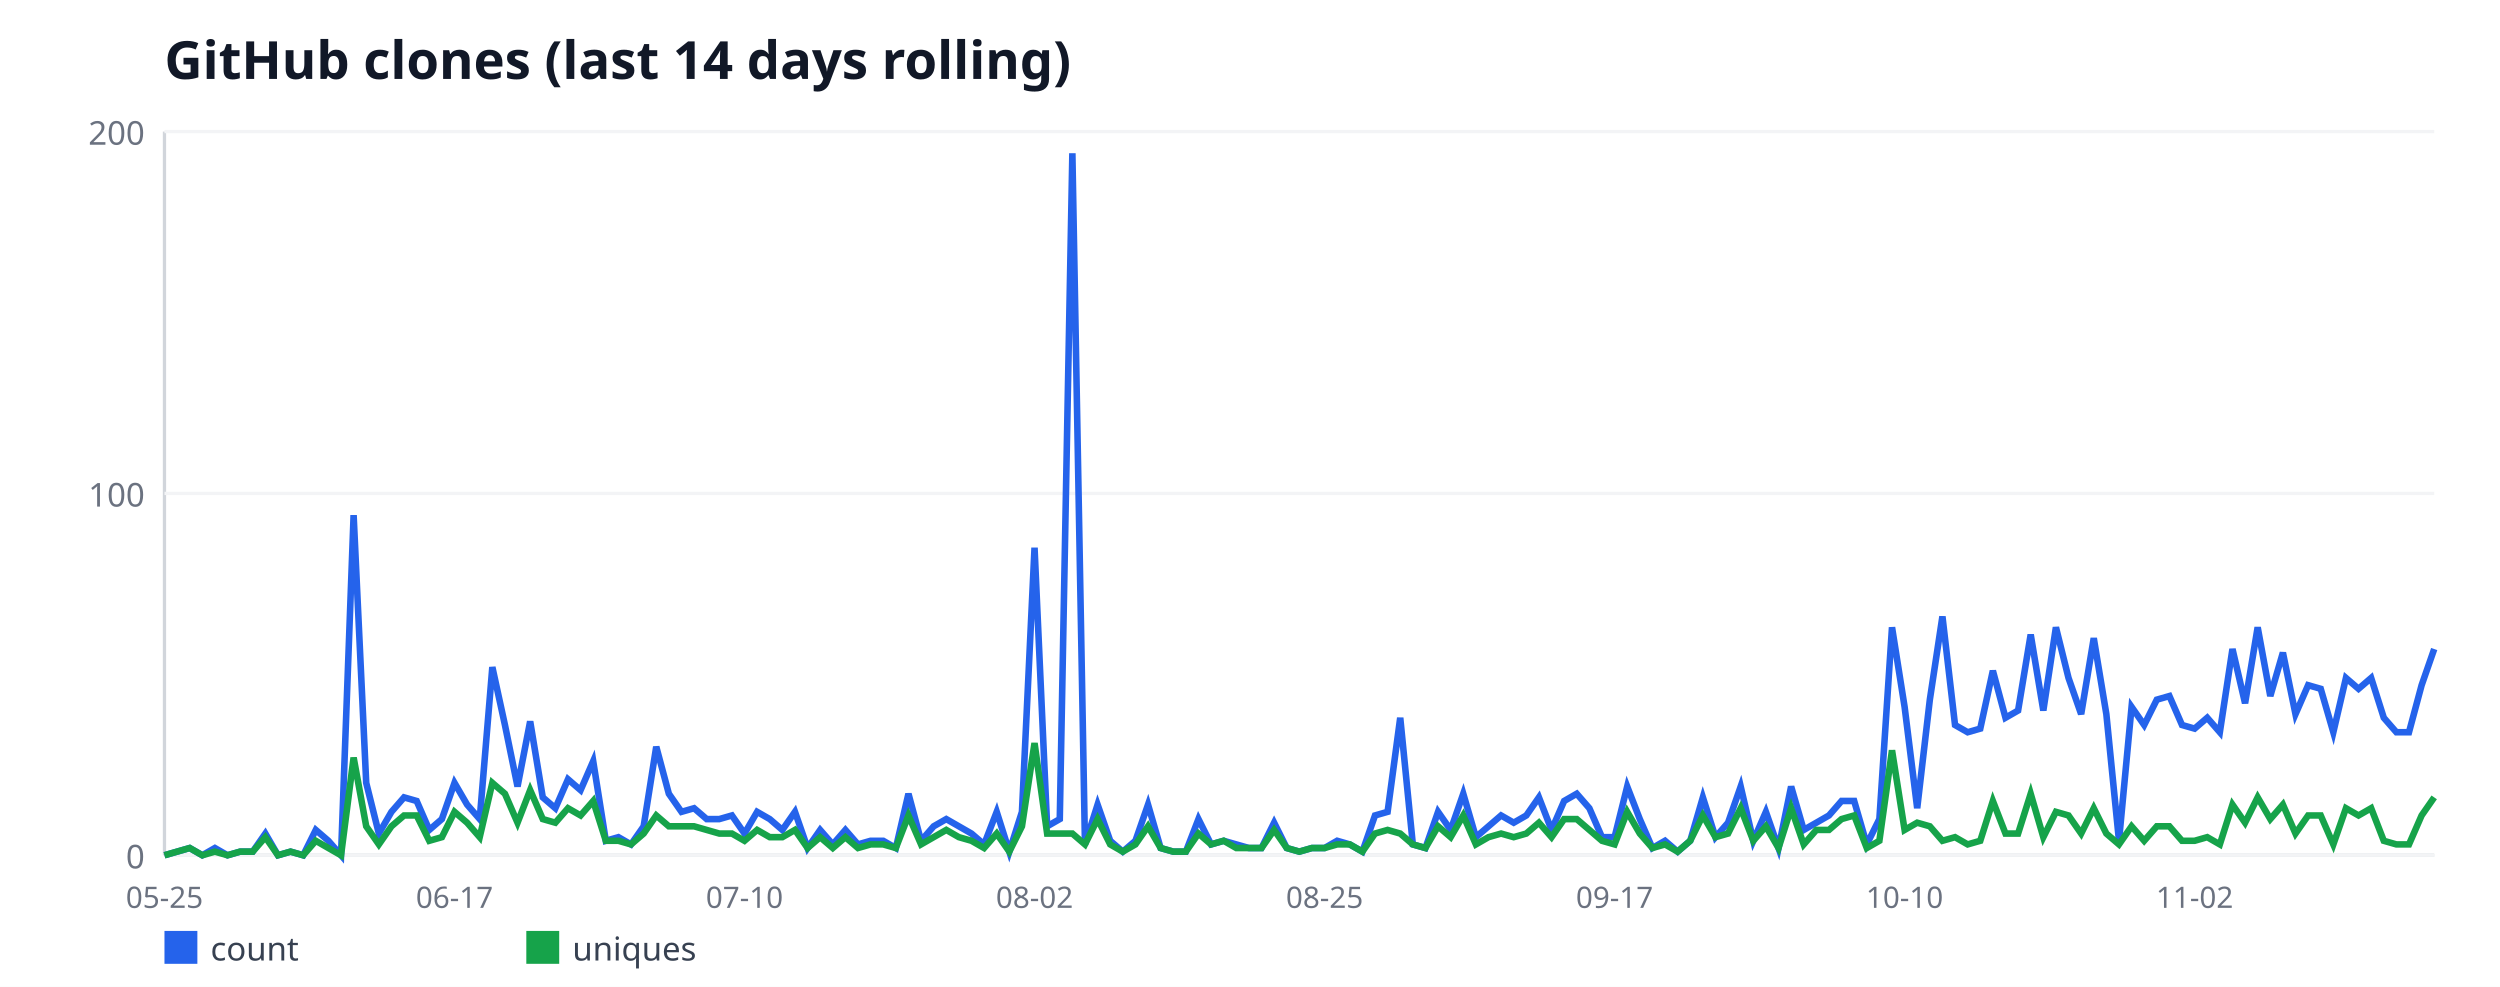
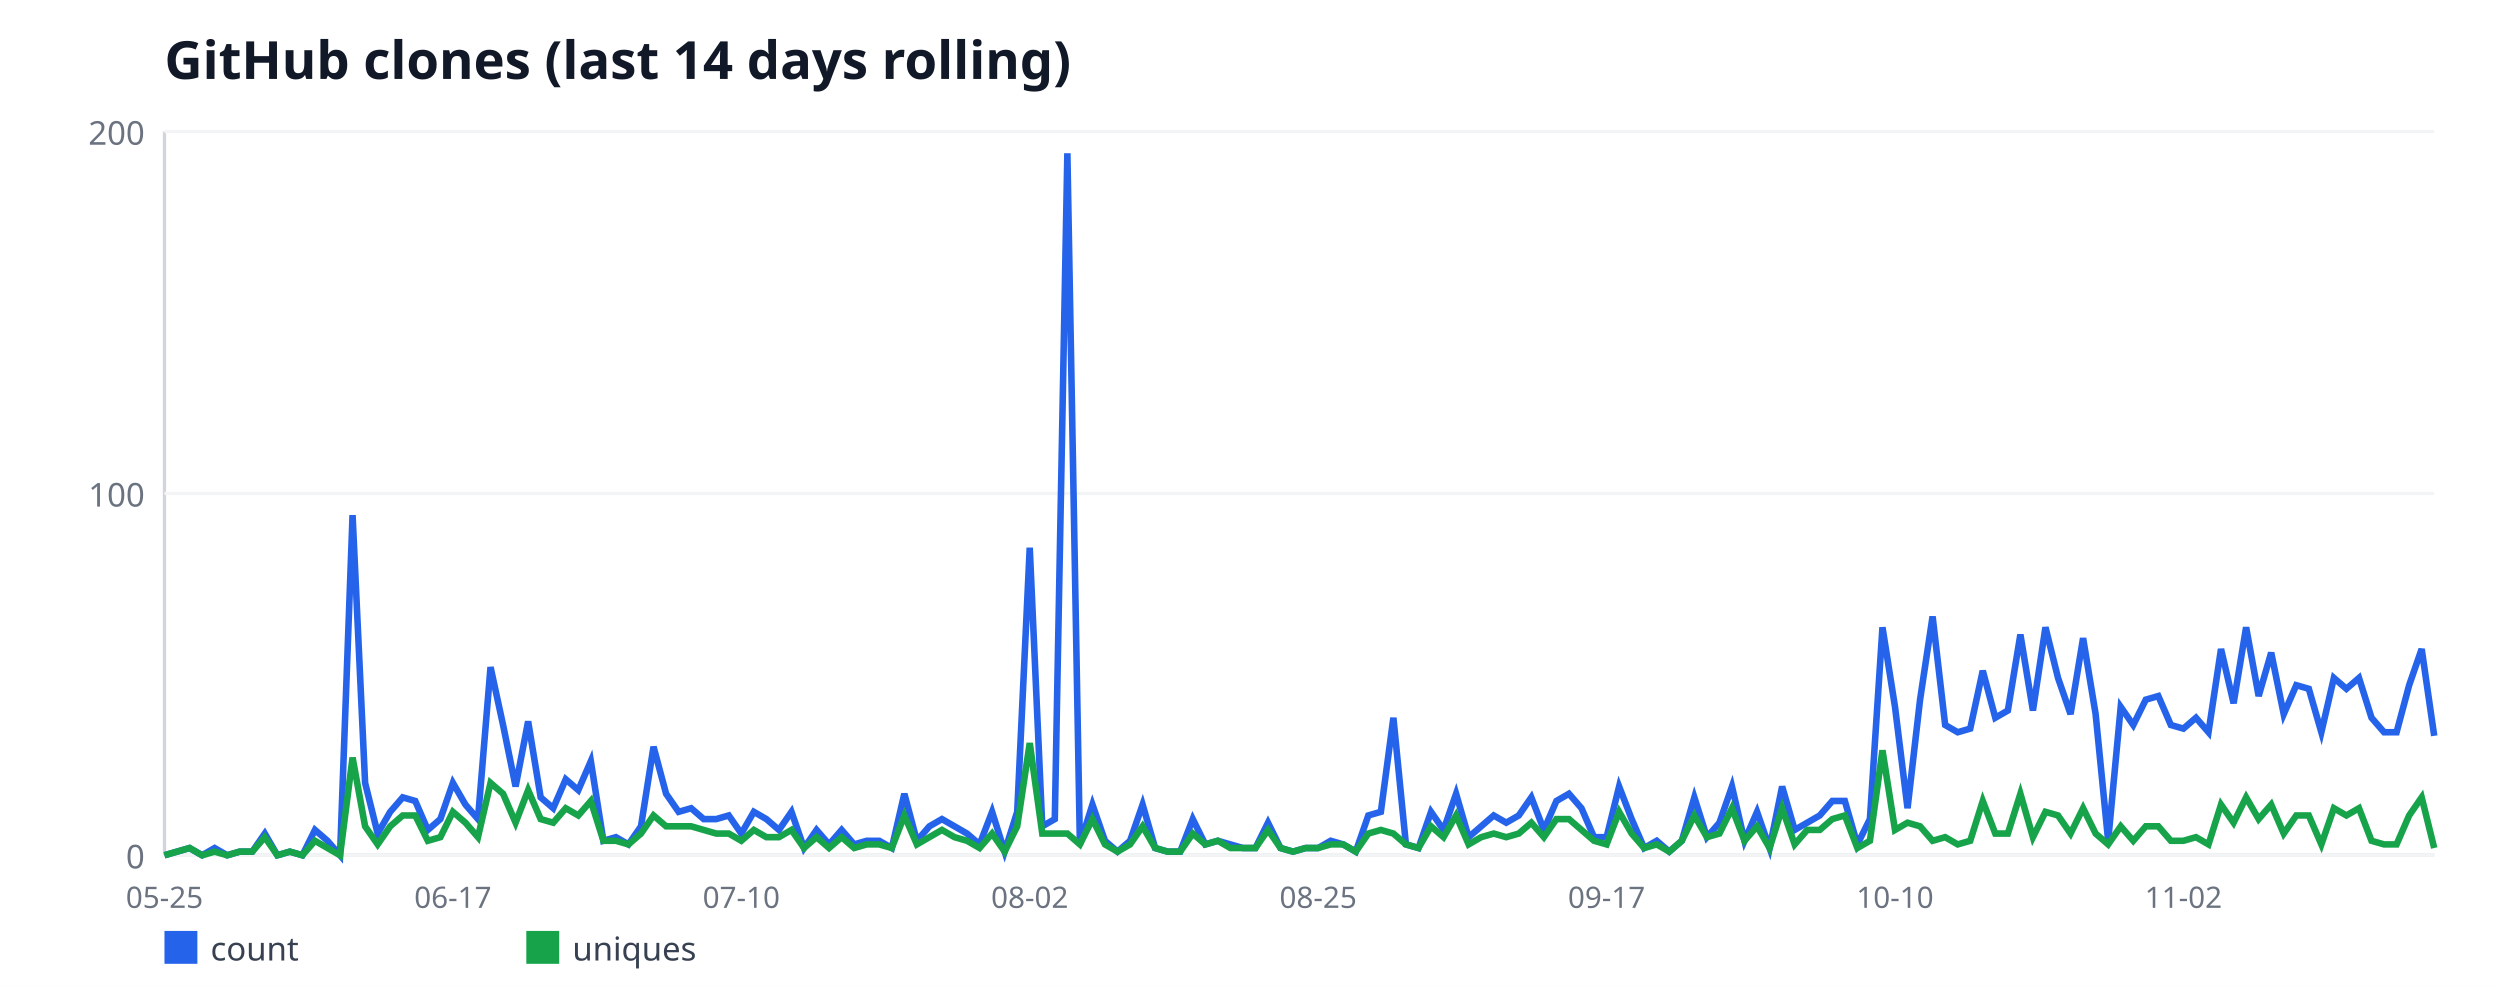
<svg xmlns="http://www.w3.org/2000/svg" width="760" height="300" viewBox="0 0 760 300" font-family="sans-serif">
  <rect width="760" height="300" fill="#ffffff" />
  <text x="50" y="24" font-size="16" font-weight="bold" fill="#111827">GitHub clones (last 14 days rolling)</text>
  <line x1="50" y1="40" x2="50" y2="260" stroke="#d1d5db" stroke-width="1" />
  <line x1="50" y1="260" x2="740" y2="260" stroke="#d1d5db" stroke-width="1" />
  <line x1="50" y1="260" x2="740" y2="260" stroke="#f3f4f6" stroke-width="1" />
  <text x="44" y="264" font-size="10" fill="#6b7280" text-anchor="end">0</text>
  <line x1="50" y1="150" x2="740" y2="150" stroke="#f3f4f6" stroke-width="1" />
  <text x="44" y="154" font-size="10" fill="#6b7280" text-anchor="end">100</text>
  <line x1="50" y1="40" x2="740" y2="40" stroke="#f3f4f6" stroke-width="1" />
  <text x="44" y="44" font-size="10" fill="#6b7280" text-anchor="end">200</text>
  <text x="50" y="276" font-size="9" fill="#6b7280" text-anchor="middle">05-25</text>
-   <text x="138.17" y="276" font-size="9" fill="#6b7280" text-anchor="middle">06-17</text>
-   <text x="226.33" y="276" font-size="9" fill="#6b7280" text-anchor="middle">07-10</text>
-   <text x="314.5" y="276" font-size="9" fill="#6b7280" text-anchor="middle">08-02</text>
-   <text x="402.67" y="276" font-size="9" fill="#6b7280" text-anchor="middle">08-25</text>
-   <text x="490.83" y="276" font-size="9" fill="#6b7280" text-anchor="middle">09-17</text>
-   <text x="579" y="276" font-size="9" fill="#6b7280" text-anchor="middle">10-10</text>
-   <text x="667.17" y="276" font-size="9" fill="#6b7280" text-anchor="middle">11-02</text>
-   <polyline fill="none" stroke="#2563eb" stroke-width="2" points="50,260 53.83,258.9 57.67,257.8 61.5,260 65.33,257.8 69.17,260 73,258.9 76.83,258.9 80.67,253.4 84.5,260 88.33,258.9 92.17,260 96,252.3 99.83,255.6 103.67,260 107.5,156.6 111.33,238 115.17,253.4 119,246.8 122.83,242.4 126.67,243.5 130.5,252.3 134.33,249 138.17,238 142,244.6 145.83,249 149.67,202.8 153.5,220.4 157.33,239.1 161.17,219.3 165,242.4 168.83,245.7 172.67,236.9 176.5,240.2 180.33,231.4 184.17,255.6 188,254.5 191.83,256.7 195.67,251.2 199.5,227 203.33,241.3 207.17,246.8 211,245.7 214.83,249 218.67,249 222.5,247.9 226.33,253.4 230.17,246.8 234,249 237.83,252.3 241.67,246.8 245.5,257.8 249.33,252.3 253.17,256.7 257,252.3 260.83,256.7 264.67,255.6 268.5,255.6 272.33,257.8 276.17,241.3 280,255.6 283.83,251.2 287.67,249 291.5,251.2 295.33,253.4 299.17,256.7 303,246.8 306.83,258.9 310.67,246.8 314.5,166.5 318.33,251.2 322.17,249 326,46.6 329.83,256.7 333.67,244.6 337.5,255.6 341.33,258.9 345.17,255.6 349,244.6 352.83,257.8 356.67,258.9 360.5,258.9 364.33,249 368.17,256.7 372,255.6 375.83,256.7 379.67,257.8 383.5,257.8 387.33,250.1 391.17,257.8 395,258.9 398.83,257.8 402.67,257.8 406.5,255.6 410.33,256.7 414.17,258.9 418,247.9 421.83,246.8 425.67,218.2 429.5,256.7 433.33,257.8 437.17,246.8 441,252.3 444.83,241.3 448.67,254.5 452.5,251.2 456.33,247.9 460.17,250.1 464,247.9 467.83,242.4 471.67,252.3 475.5,243.5 479.33,241.3 483.17,245.7 487,254.5 490.83,254.5 494.67,239.1 498.5,249 502.33,257.8 506.17,255.6 510,258.9 513.83,255.6 517.67,242.4 521.5,254.5 525.33,250.1 529.17,239.1 533,255.6 536.83,246.8 540.67,257.8 544.5,239.1 548.33,252.3 552.17,250.1 556,247.9 559.83,243.5 563.67,243.5 567.5,256.7 571.33,249 575.17,190.7 579,214.9 582.83,245.7 586.67,212.7 590.5,187.4 594.33,220.4 598.17,222.6 602,221.5 605.83,203.9 609.67,218.2 613.5,216 617.33,192.9 621.17,216 625,190.7 628.83,206.1 632.67,217.1 636.5,194 640.33,217.1 644.17,255.6 648,214.9 651.83,220.4 655.67,212.7 659.5,211.6 663.33,220.4 667.17,221.5 671,218.2 674.83,222.6 678.67,197.3 682.5,213.8 686.33,190.7 690.17,211.6 694,198.4 697.83,217.1 701.67,208.3 705.5,209.4 709.33,222.6 713.17,206.1 717,209.4 720.83,206.1 724.67,218.2 728.5,222.6 732.33,222.6 736.17,208.3 740,197.3" />
+   <text x="137.68" y="276" font-size="9" fill="#6b7280" text-anchor="middle">06-17</text>
+   <text x="225.36" y="276" font-size="9" fill="#6b7280" text-anchor="middle">07-10</text>
+   <text x="313.04" y="276" font-size="9" fill="#6b7280" text-anchor="middle">08-02</text>
+   <text x="400.72" y="276" font-size="9" fill="#6b7280" text-anchor="middle">08-25</text>
+   <text x="488.4" y="276" font-size="9" fill="#6b7280" text-anchor="middle">09-17</text>
+   <text x="576.08" y="276" font-size="9" fill="#6b7280" text-anchor="middle">10-10</text>
+   <text x="663.76" y="276" font-size="9" fill="#6b7280" text-anchor="middle">11-02</text>
+   <polyline fill="none" stroke="#2563eb" stroke-width="2" points="50,260 53.81,258.9 57.62,257.8 61.44,260 65.25,257.8 69.06,260 72.87,258.9 76.69,258.9 80.5,253.4 84.31,260 88.12,258.9 91.93,260 95.75,252.3 99.56,255.6 103.37,260 107.18,156.6 110.99,238 114.81,253.4 118.62,246.8 122.43,242.4 126.24,243.5 130.06,252.3 133.87,249 137.68,238 141.49,244.6 145.3,249 149.12,202.8 152.93,220.4 156.74,239.1 160.55,219.3 164.36,242.4 168.18,245.7 171.99,236.9 175.8,240.2 179.61,231.4 183.43,255.6 187.24,254.5 191.05,256.7 194.86,251.2 198.67,227 202.49,241.3 206.3,246.8 210.11,245.7 213.92,249 217.73,249 221.55,247.9 225.36,253.4 229.17,246.8 232.98,249 236.8,252.3 240.61,246.8 244.42,257.8 248.23,252.3 252.04,256.7 255.86,252.3 259.67,256.7 263.48,255.6 267.29,255.6 271.1,257.8 274.92,241.3 278.73,255.6 282.54,251.2 286.35,249 290.17,251.2 293.98,253.4 297.79,256.7 301.6,246.8 305.41,258.9 309.23,246.8 313.04,166.5 316.85,251.2 320.66,249 324.48,46.6 328.29,256.7 332.1,244.6 335.91,255.6 339.72,258.9 343.54,255.6 347.35,244.6 351.16,257.8 354.97,258.9 358.78,258.9 362.6,249 366.41,256.7 370.22,255.6 374.03,256.7 377.85,257.8 381.66,257.8 385.47,250.1 389.28,257.8 393.09,258.9 396.91,257.8 400.72,257.8 404.53,255.6 408.34,256.7 412.15,258.9 415.97,247.9 419.78,246.8 423.59,218.2 427.4,256.7 431.22,257.8 435.03,246.8 438.84,252.3 442.65,241.3 446.46,254.5 450.28,251.2 454.09,247.9 457.9,250.1 461.71,247.9 465.52,242.4 469.34,252.3 473.15,243.5 476.96,241.3 480.77,245.7 484.59,254.5 488.4,254.5 492.21,239.1 496.02,249 499.83,257.8 503.65,255.6 507.46,258.9 511.27,255.6 515.08,242.4 518.9,254.5 522.71,250.1 526.52,239.1 530.33,255.6 534.14,246.8 537.96,257.8 541.77,239.1 545.58,252.3 549.39,250.1 553.2,247.9 557.02,243.5 560.83,243.5 564.64,256.7 568.45,249 572.27,190.7 576.08,214.9 579.89,245.7 583.7,212.7 587.51,187.4 591.33,220.4 595.14,222.6 598.95,221.5 602.76,203.9 606.57,218.2 610.39,216 614.2,192.9 618.01,216 621.82,190.7 625.64,206.1 629.45,217.1 633.26,194 637.07,217.1 640.88,255.6 644.7,214.9 648.51,220.4 652.32,212.7 656.13,211.6 659.94,220.4 663.76,221.5 667.57,218.2 671.38,222.6 675.19,197.3 679.01,213.8 682.82,190.7 686.63,211.6 690.44,198.4 694.25,217.1 698.07,208.3 701.88,209.4 705.69,222.6 709.5,206.1 713.31,209.4 717.13,206.1 720.94,218.2 724.75,222.6 728.56,222.6 732.38,208.3 736.19,197.3 740,223.7" />
  <rect x="50" y="283" width="10" height="10" fill="#2563eb" />
  <text x="64" y="292" font-size="10" fill="#374151">count</text>
-   <polyline fill="none" stroke="#16a34a" stroke-width="2" points="50,260 53.83,258.9 57.67,257.8 61.5,260 65.33,258.9 69.17,260 73,258.9 76.83,258.9 80.67,254.5 84.5,260 88.33,258.9 92.17,260 96,255.6 99.83,257.8 103.67,260 107.5,230.3 111.33,251.2 115.17,256.7 119,251.2 122.83,247.9 126.67,247.9 130.5,255.6 134.33,254.5 138.17,246.8 142,250.1 145.83,254.5 149.67,238 153.5,241.3 157.33,250.1 161.17,240.2 165,249 168.83,250.1 172.67,245.7 176.5,247.9 180.33,243.5 184.17,255.6 188,255.6 191.83,256.7 195.67,253.4 199.5,247.9 203.33,251.2 207.17,251.2 211,251.2 214.83,252.3 218.67,253.4 222.5,253.4 226.33,255.6 230.17,252.3 234,254.5 237.83,254.5 241.67,252.3 245.5,257.8 249.33,254.5 253.17,257.8 257,254.5 260.83,257.8 264.67,256.7 268.5,256.7 272.33,257.8 276.17,247.9 280,256.7 283.83,254.5 287.67,252.3 291.5,254.5 295.33,255.6 299.17,257.8 303,253.4 306.83,258.9 310.67,251.2 314.5,225.9 318.33,253.4 322.17,253.4 326,253.4 329.83,256.7 333.67,249 337.5,256.7 341.33,258.9 345.17,256.7 349,251.2 352.83,257.8 356.67,258.9 360.5,258.9 364.33,253.4 368.17,256.7 372,255.6 375.83,257.8 379.67,257.8 383.5,257.8 387.33,252.3 391.17,257.8 395,258.9 398.83,257.8 402.67,257.8 406.5,256.7 410.33,256.7 414.17,258.9 418,253.4 421.83,252.3 425.67,253.4 429.5,256.7 433.33,257.8 437.17,251.2 441,254.5 444.83,247.9 448.67,256.7 452.5,254.5 456.33,253.4 460.17,254.5 464,253.4 467.83,250.1 471.67,254.5 475.5,249 479.33,249 483.17,252.3 487,255.6 490.83,256.7 494.67,246.8 498.5,253.4 502.33,257.8 506.17,256.7 510,258.9 513.83,255.6 517.67,247.9 521.5,254.5 525.33,253.4 529.17,245.7 533,255.6 536.83,251.2 540.67,257.8 544.5,245.7 548.33,256.7 552.17,252.3 556,252.3 559.83,249 563.67,247.9 567.5,257.8 571.33,255.6 575.17,228.1 579,252.3 582.83,250.1 586.67,251.2 590.5,255.6 594.33,254.5 598.17,256.7 602,255.6 605.83,243.5 609.67,253.4 613.5,253.4 617.33,241.3 621.17,254.5 625,246.8 628.83,247.9 632.67,253.4 636.5,245.7 640.33,253.4 644.17,256.7 648,251.2 651.83,255.6 655.67,251.2 659.5,251.2 663.33,255.6 667.17,255.6 671,254.5 674.83,256.7 678.67,244.6 682.5,250.1 686.33,242.4 690.17,249 694,244.6 697.83,253.4 701.67,247.9 705.5,247.9 709.33,256.7 713.17,245.7 717,247.9 720.83,245.7 724.67,255.6 728.5,256.7 732.33,256.7 736.17,247.9 740,242.4" />
+   <polyline fill="none" stroke="#16a34a" stroke-width="2" points="50,260 53.81,258.9 57.62,257.8 61.44,260 65.25,258.9 69.06,260 72.87,258.9 76.69,258.9 80.5,254.5 84.31,260 88.12,258.9 91.93,260 95.75,255.6 99.56,257.8 103.37,260 107.18,230.3 110.99,251.2 114.81,256.7 118.62,251.2 122.43,247.9 126.24,247.9 130.06,255.6 133.87,254.5 137.68,246.8 141.49,250.1 145.3,254.5 149.12,238 152.93,241.3 156.74,250.1 160.55,240.2 164.36,249 168.18,250.1 171.99,245.7 175.8,247.9 179.61,243.5 183.43,255.6 187.24,255.6 191.05,256.7 194.86,253.4 198.67,247.9 202.49,251.2 206.3,251.2 210.11,251.2 213.92,252.3 217.73,253.4 221.55,253.4 225.36,255.6 229.17,252.3 232.98,254.5 236.8,254.5 240.61,252.3 244.42,257.8 248.23,254.5 252.04,257.8 255.86,254.5 259.67,257.8 263.48,256.7 267.29,256.7 271.1,257.8 274.92,247.9 278.73,256.7 282.54,254.5 286.35,252.3 290.17,254.5 293.98,255.6 297.79,257.8 301.6,253.4 305.41,258.9 309.23,251.2 313.04,225.9 316.85,253.4 320.66,253.4 324.48,253.4 328.29,256.7 332.1,249 335.91,256.7 339.72,258.9 343.54,256.7 347.35,251.2 351.16,257.8 354.97,258.9 358.78,258.9 362.6,253.4 366.41,256.7 370.22,255.6 374.03,257.8 377.85,257.8 381.66,257.8 385.47,252.3 389.28,257.8 393.09,258.9 396.91,257.8 400.72,257.8 404.53,256.7 408.34,256.7 412.15,258.9 415.97,253.4 419.78,252.3 423.59,253.4 427.4,256.7 431.22,257.8 435.03,251.2 438.84,254.5 442.65,247.9 446.46,256.7 450.28,254.5 454.09,253.4 457.9,254.5 461.71,253.4 465.52,250.1 469.34,254.5 473.15,249 476.96,249 480.77,252.3 484.59,255.6 488.4,256.7 492.21,246.8 496.02,253.4 499.83,257.8 503.65,256.7 507.46,258.9 511.27,255.6 515.08,247.9 518.9,254.5 522.71,253.4 526.52,245.7 530.33,255.6 534.14,251.2 537.96,257.8 541.77,245.7 545.58,256.7 549.39,252.3 553.2,252.3 557.02,249 560.83,247.9 564.64,257.8 568.45,255.6 572.27,228.1 576.08,252.3 579.89,250.1 583.7,251.2 587.51,255.6 591.33,254.5 595.14,256.7 598.95,255.6 602.76,243.5 606.57,253.4 610.39,253.4 614.2,241.3 618.01,254.5 621.82,246.8 625.64,247.9 629.45,253.4 633.26,245.7 637.07,253.4 640.88,256.7 644.7,251.2 648.51,255.6 652.32,251.2 656.13,251.2 659.94,255.6 663.76,255.6 667.57,254.5 671.38,256.7 675.19,244.6 679.01,250.1 682.82,242.4 686.63,249 690.44,244.6 694.25,253.4 698.07,247.9 701.88,247.9 705.69,256.7 709.5,245.7 713.31,247.9 717.13,245.7 720.94,255.6 724.75,256.7 728.56,256.7 732.38,247.9 736.19,242.4 740,257.8" />
  <rect x="160" y="283" width="10" height="10" fill="#16a34a" />
  <text x="174" y="292" font-size="10" fill="#374151">uniques</text>
</svg>
